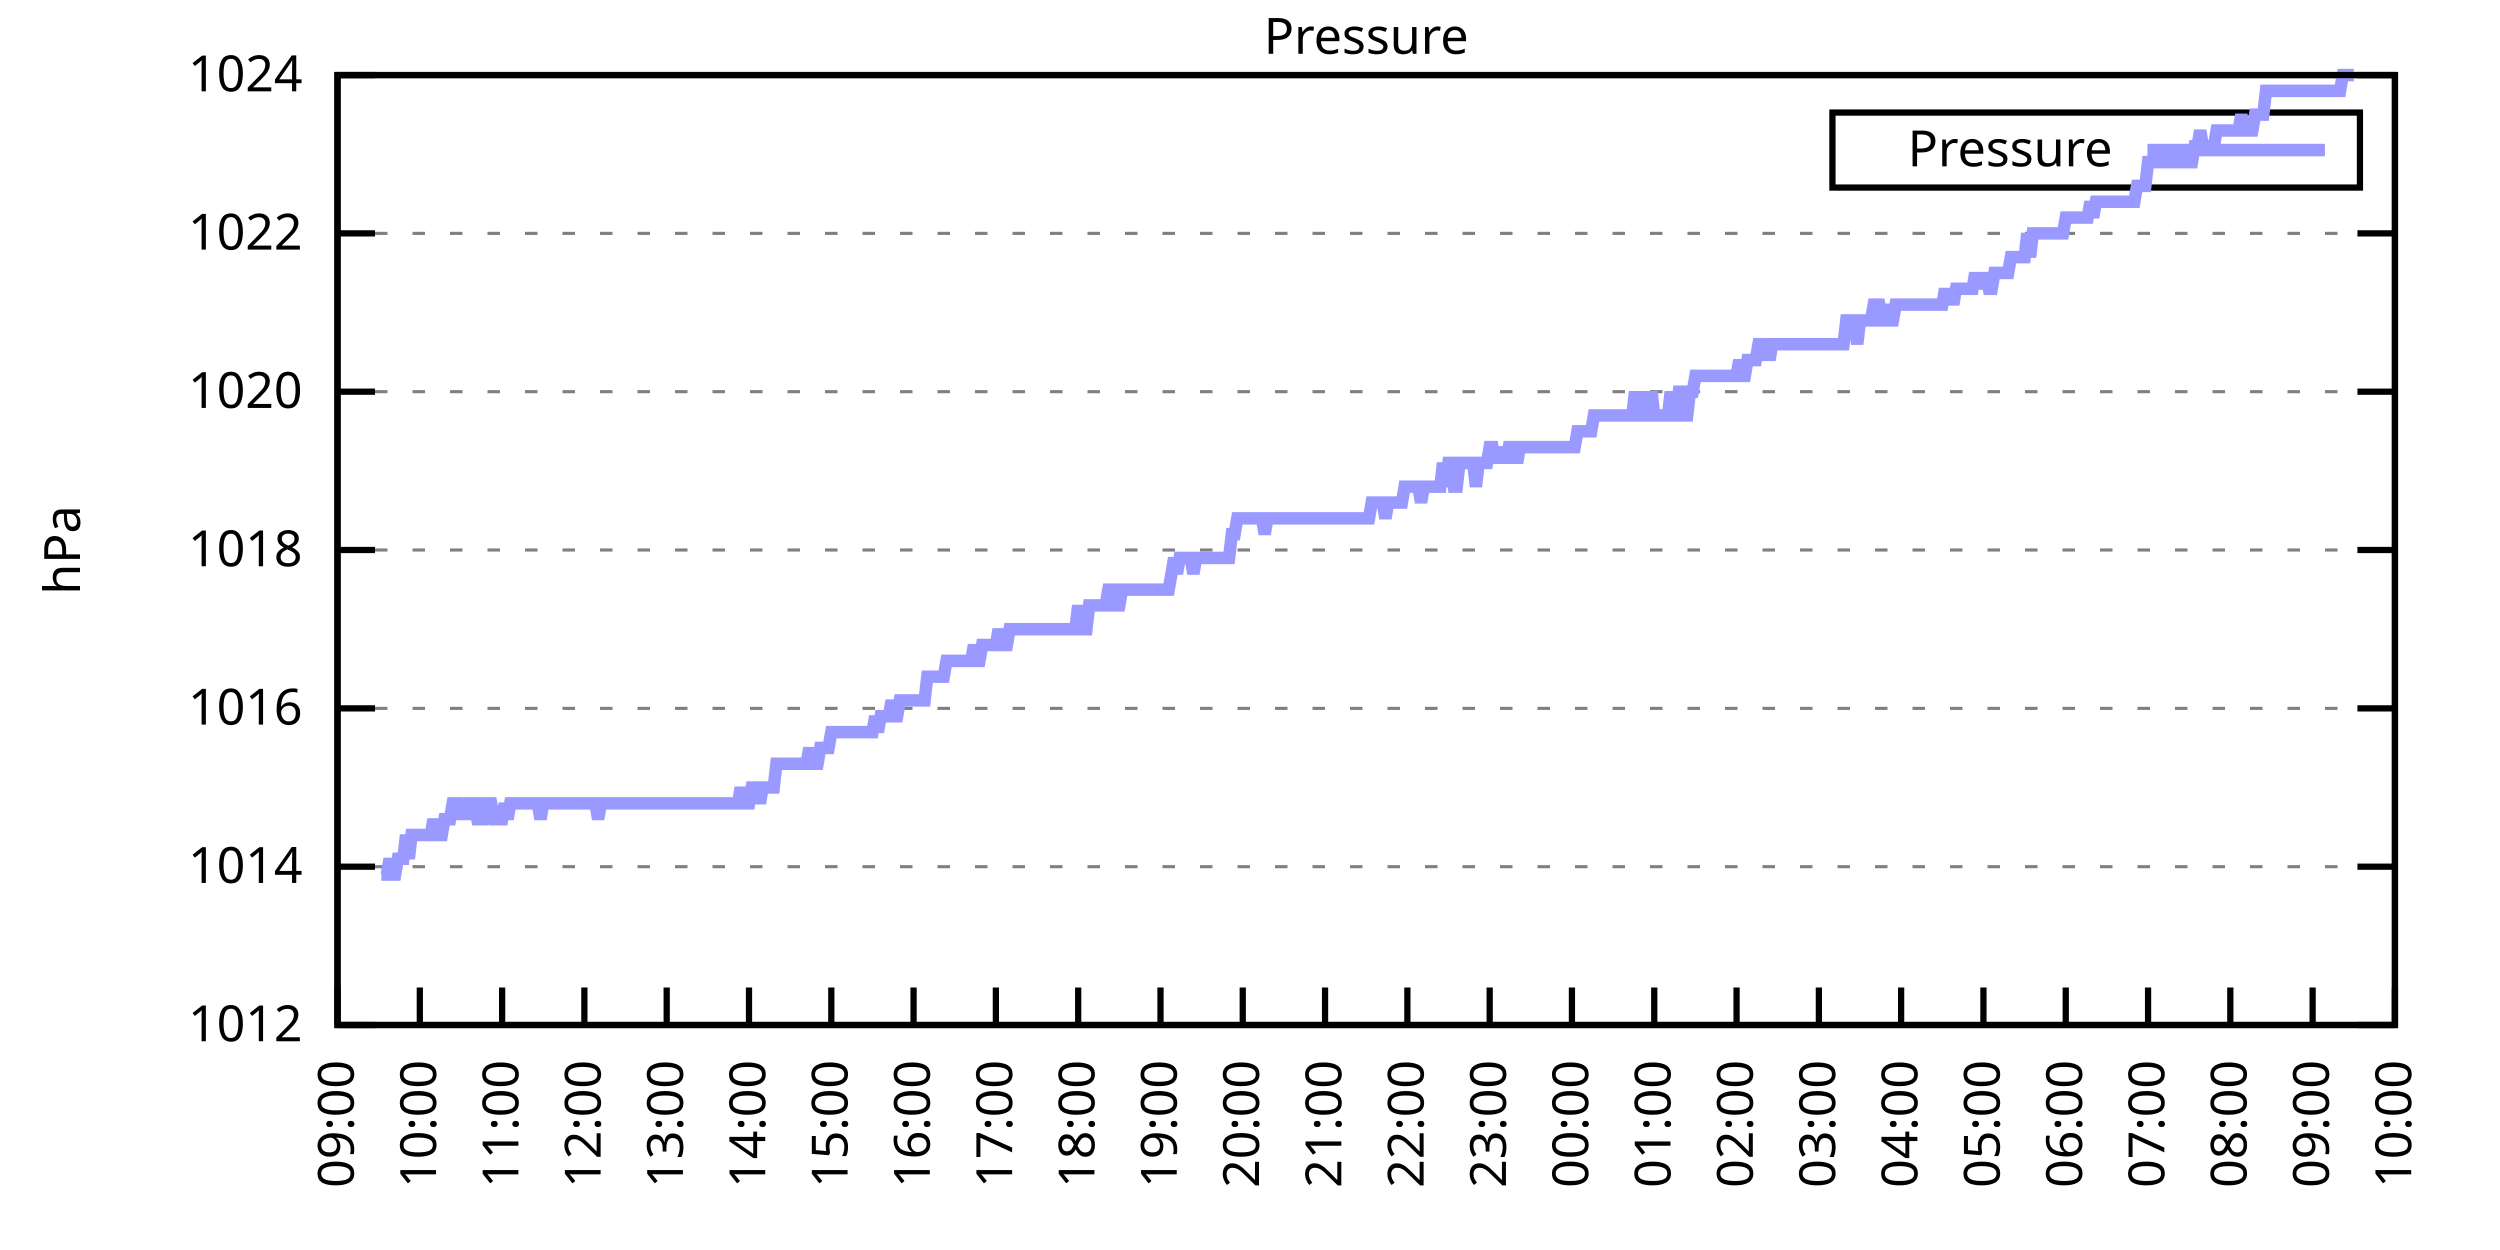
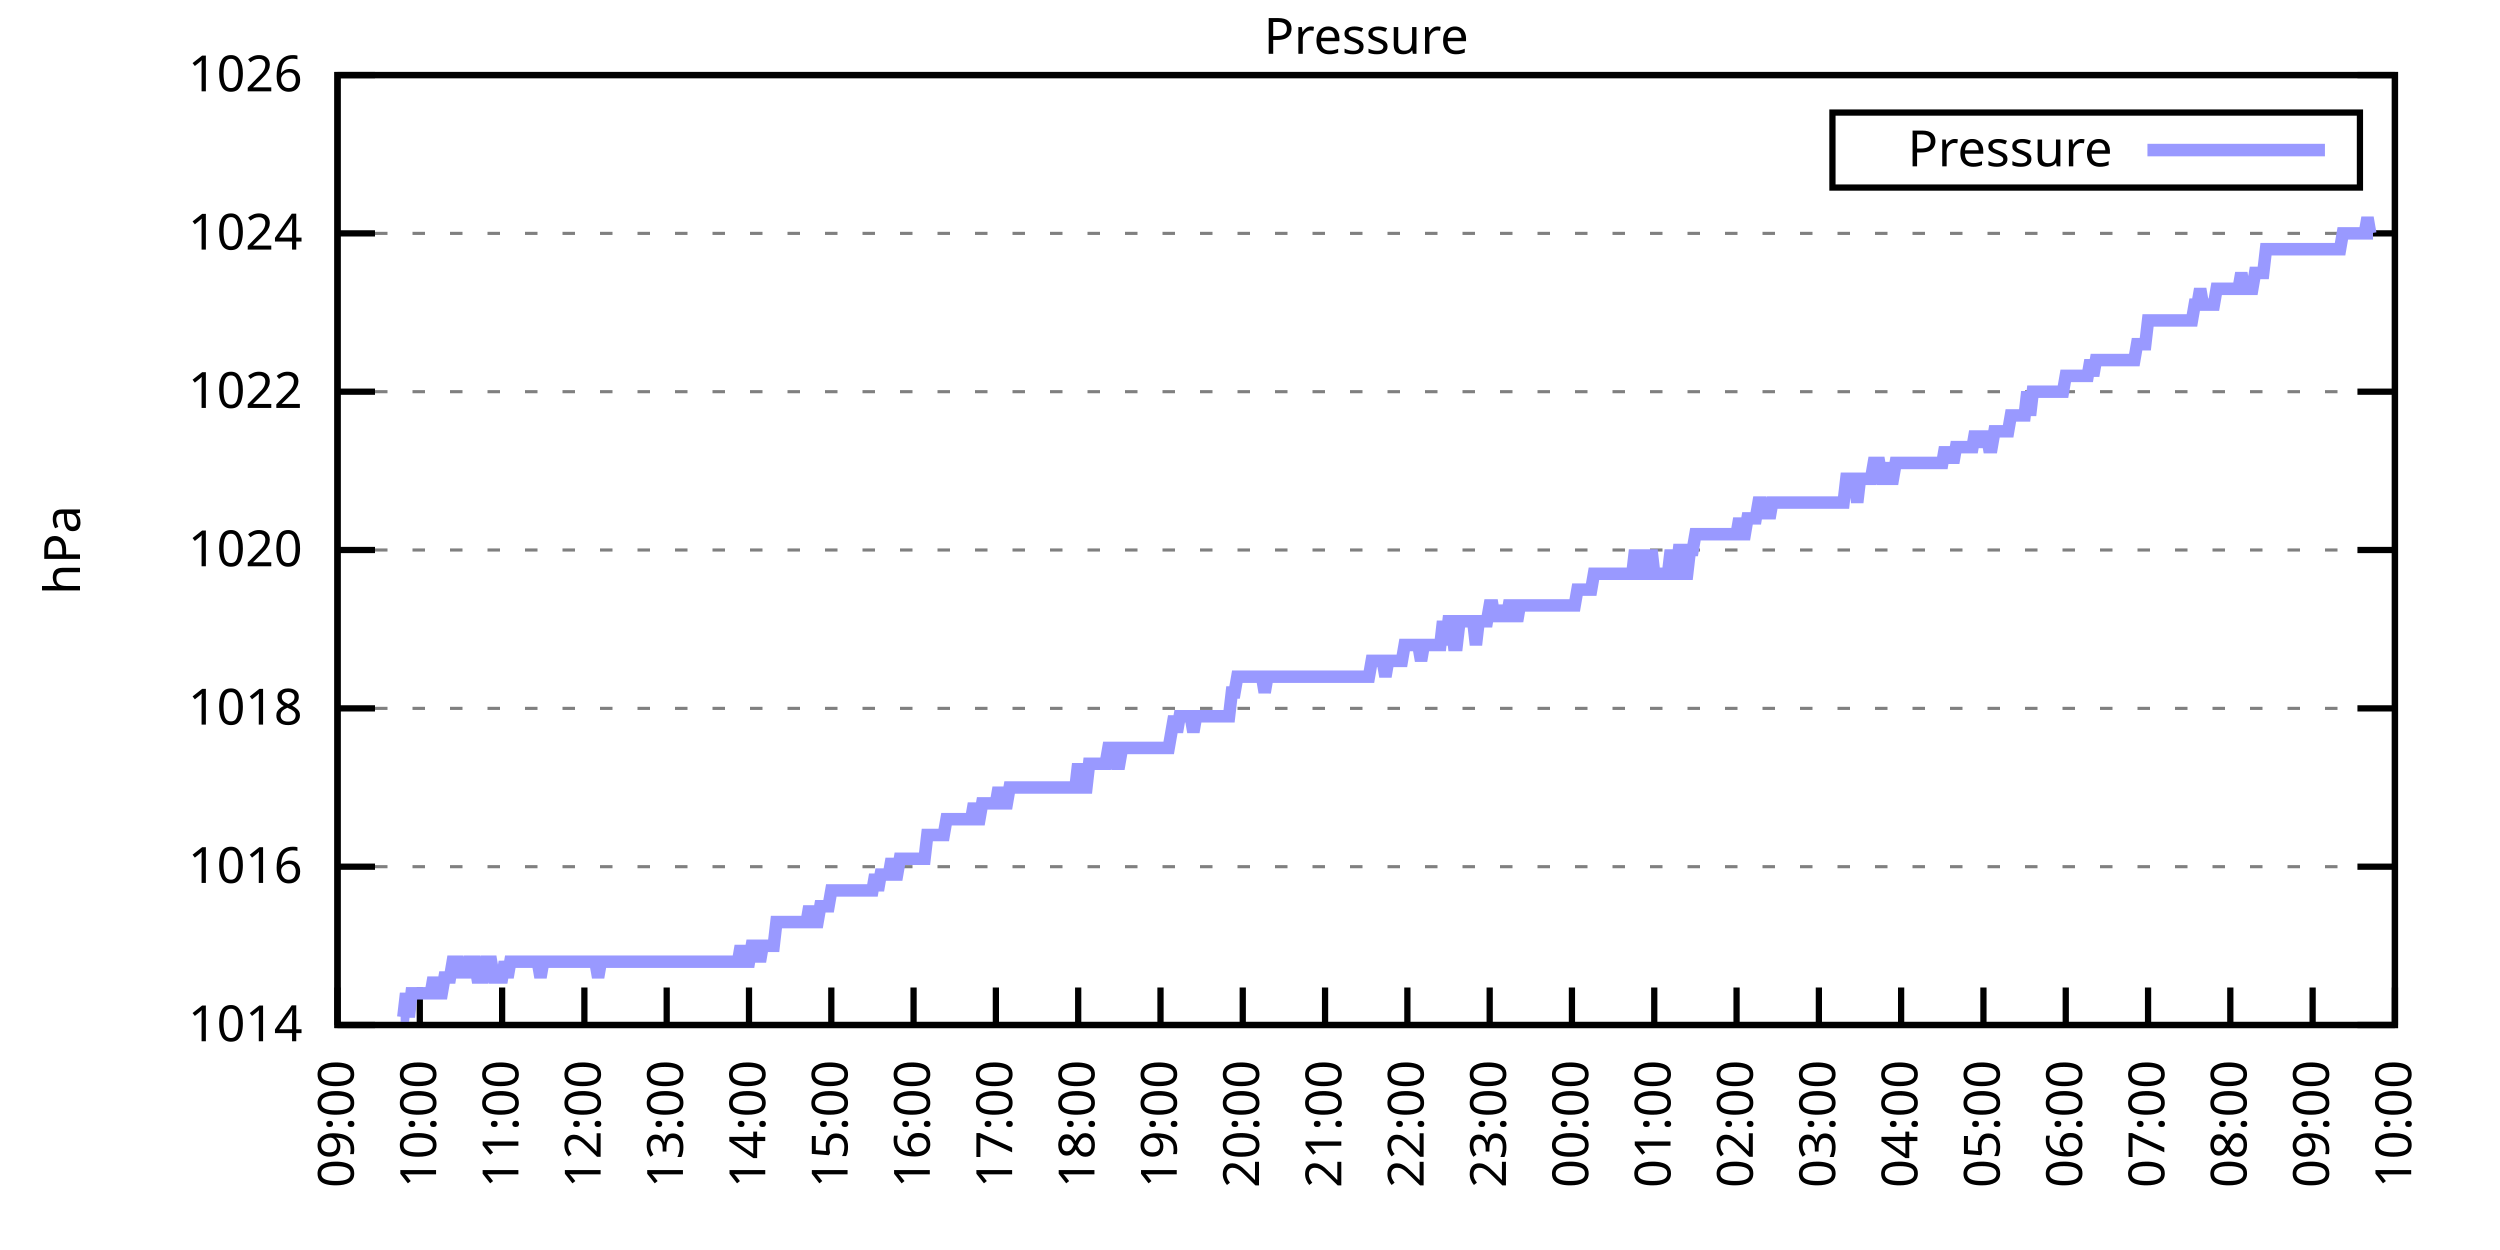
<svg xmlns="http://www.w3.org/2000/svg" xmlns:xlink="http://www.w3.org/1999/xlink" width="400" height="200" viewBox="0 0 400 200">
  <g id="gnuplot_canvas">
    <rect x="0" y="0" width="400" height="200" fill="none" />
    <defs>
      <circle id="gpDot" r="0.5" stroke-width="0.5" stroke="currentColor" />
      <path id="gpPt0" stroke-width="0.333" stroke="currentColor" d="M-1,0 h2 M0,-1 v2" />
      <path id="gpPt1" stroke-width="0.333" stroke="currentColor" d="M-1,-1 L1,1 M1,-1 L-1,1" />
      <path id="gpPt2" stroke-width="0.333" stroke="currentColor" d="M-1,0 L1,0 M0,-1 L0,1 M-1,-1 L1,1 M-1,1 L1,-1" />
      <rect id="gpPt3" stroke-width="0.333" stroke="currentColor" x="-1" y="-1" width="2" height="2" />
      <rect id="gpPt4" stroke-width="0.333" stroke="currentColor" fill="currentColor" x="-1" y="-1" width="2" height="2" />
      <circle id="gpPt5" stroke-width="0.333" stroke="currentColor" cx="0" cy="0" r="1" />
      <use xlink:href="#gpPt5" id="gpPt6" fill="currentColor" stroke="none" />
      <path id="gpPt7" stroke-width="0.333" stroke="currentColor" d="M0,-1.33 L-1.33,0.67 L1.33,0.67 z" />
      <use xlink:href="#gpPt7" id="gpPt8" fill="currentColor" stroke="none" />
      <use xlink:href="#gpPt7" id="gpPt9" stroke="currentColor" transform="rotate(180)" />
      <use xlink:href="#gpPt9" id="gpPt10" fill="currentColor" stroke="none" />
      <use xlink:href="#gpPt3" id="gpPt11" stroke="currentColor" transform="rotate(45)" />
      <use xlink:href="#gpPt11" id="gpPt12" fill="currentColor" stroke="none" />
      <path id="gpPt13" stroke-width="0.333" stroke="currentColor" d="M0,1.330 L1.265,0.411 L0.782,-1.067 L-0.782,-1.076 L-1.265,0.411 z" />
      <use xlink:href="#gpPt13" id="gpPt14" fill="currentColor" stroke="none" />
      <filter id="textbox" filterUnits="objectBoundingBox" x="0" y="0" height="1" width="1">
        <feFlood flood-color="white" flood-opacity="1" result="bgnd" />
        <feComposite in="SourceGraphic" in2="bgnd" operator="atop" />
      </filter>
      <filter id="greybox" filterUnits="objectBoundingBox" x="0" y="0" height="1" width="1">
        <feFlood flood-color="lightgrey" flood-opacity="1" result="grey" />
        <feComposite in="SourceGraphic" in2="grey" operator="atop" />
      </filter>
    </defs>
    <g fill="none" color="white" stroke="currentColor" stroke-width="1.00" stroke-linecap="butt" stroke-linejoin="miter">
</g>
    <g fill="none" color="black" stroke="currentColor" stroke-width="1.00" stroke-linecap="butt" stroke-linejoin="miter">
      <g stroke="none" shape-rendering="crispEdges">
        <polygon fill="rgb(255, 255, 255)" points="54.00,164.00 383.18,164.00 383.18,12.02 54.00,12.02 " />
      </g>
    </g>
    <g fill="none" color="black" stroke="currentColor" stroke-width="1.00" stroke-linecap="butt" stroke-linejoin="miter">
</g>
    <g fill="none" color="black" stroke="black" stroke-width="0.50" stroke-linecap="butt" stroke-linejoin="miter">
</g>
    <g fill="none" color="gray" stroke="currentColor" stroke-width="0.50" stroke-linecap="butt" stroke-linejoin="miter">
      <path stroke="gray" stroke-dasharray="2,4" class="gridline" d="M54.00,164.00 L383.19,164.00  " />
    </g>
    <g fill="none" color="gray" stroke="gray" stroke-width="1.00" stroke-linecap="butt" stroke-linejoin="miter">
</g>
    <g fill="none" color="black" stroke="currentColor" stroke-width="1.00" stroke-linecap="butt" stroke-linejoin="miter">
      <path stroke="black" d="M54.00,164.00 L60.00,164.00 M383.19,164.00 L377.19,164.00  " />
      <g transform="translate(48.40,166.60)" stroke="none" fill="black" font-family="Sans" font-size="8.00" text-anchor="end">
        <text>
-           <tspan font-family="Sans"> 1012</tspan>
+           <tspan font-family="Sans"> 1014</tspan>
        </text>
      </g>
    </g>
    <g fill="none" color="black" stroke="currentColor" stroke-width="1.00" stroke-linecap="butt" stroke-linejoin="miter">
</g>
    <g fill="none" color="black" stroke="black" stroke-width="0.50" stroke-linecap="butt" stroke-linejoin="miter">
</g>
    <g fill="none" color="gray" stroke="currentColor" stroke-width="0.50" stroke-linecap="butt" stroke-linejoin="miter">
      <path stroke="gray" stroke-dasharray="2,4" class="gridline" d="M54.00,138.67 L383.19,138.67  " />
    </g>
    <g fill="none" color="gray" stroke="gray" stroke-width="1.00" stroke-linecap="butt" stroke-linejoin="miter">
</g>
    <g fill="none" color="black" stroke="currentColor" stroke-width="1.00" stroke-linecap="butt" stroke-linejoin="miter">
      <path stroke="black" d="M54.00,138.67 L60.00,138.67 M383.19,138.67 L377.19,138.67  " />
      <g transform="translate(48.40,141.27)" stroke="none" fill="black" font-family="Sans" font-size="8.00" text-anchor="end">
        <text>
-           <tspan font-family="Sans"> 1014</tspan>
+           <tspan font-family="Sans"> 1016</tspan>
        </text>
      </g>
    </g>
    <g fill="none" color="black" stroke="currentColor" stroke-width="1.00" stroke-linecap="butt" stroke-linejoin="miter">
</g>
    <g fill="none" color="black" stroke="black" stroke-width="0.50" stroke-linecap="butt" stroke-linejoin="miter">
</g>
    <g fill="none" color="gray" stroke="currentColor" stroke-width="0.50" stroke-linecap="butt" stroke-linejoin="miter">
      <path stroke="gray" stroke-dasharray="2,4" class="gridline" d="M54.00,113.34 L383.19,113.34  " />
    </g>
    <g fill="none" color="gray" stroke="gray" stroke-width="1.00" stroke-linecap="butt" stroke-linejoin="miter">
</g>
    <g fill="none" color="black" stroke="currentColor" stroke-width="1.00" stroke-linecap="butt" stroke-linejoin="miter">
      <path stroke="black" d="M54.00,113.34 L60.00,113.34 M383.19,113.34 L377.19,113.34  " />
      <g transform="translate(48.40,115.94)" stroke="none" fill="black" font-family="Sans" font-size="8.00" text-anchor="end">
        <text>
-           <tspan font-family="Sans"> 1016</tspan>
+           <tspan font-family="Sans"> 1018</tspan>
        </text>
      </g>
    </g>
    <g fill="none" color="black" stroke="currentColor" stroke-width="1.00" stroke-linecap="butt" stroke-linejoin="miter">
</g>
    <g fill="none" color="black" stroke="black" stroke-width="0.50" stroke-linecap="butt" stroke-linejoin="miter">
</g>
    <g fill="none" color="gray" stroke="currentColor" stroke-width="0.50" stroke-linecap="butt" stroke-linejoin="miter">
      <path stroke="gray" stroke-dasharray="2,4" class="gridline" d="M54.00,88.00 L383.19,88.00  " />
    </g>
    <g fill="none" color="gray" stroke="gray" stroke-width="1.00" stroke-linecap="butt" stroke-linejoin="miter">
</g>
    <g fill="none" color="black" stroke="currentColor" stroke-width="1.00" stroke-linecap="butt" stroke-linejoin="miter">
      <path stroke="black" d="M54.00,88.00 L60.00,88.00 M383.19,88.00 L377.19,88.00  " />
      <g transform="translate(48.40,90.60)" stroke="none" fill="black" font-family="Sans" font-size="8.00" text-anchor="end">
        <text>
-           <tspan font-family="Sans"> 1018</tspan>
+           <tspan font-family="Sans"> 1020</tspan>
        </text>
      </g>
    </g>
    <g fill="none" color="black" stroke="currentColor" stroke-width="1.00" stroke-linecap="butt" stroke-linejoin="miter">
</g>
    <g fill="none" color="black" stroke="black" stroke-width="0.50" stroke-linecap="butt" stroke-linejoin="miter">
</g>
    <g fill="none" color="gray" stroke="currentColor" stroke-width="0.50" stroke-linecap="butt" stroke-linejoin="miter">
      <path stroke="gray" stroke-dasharray="2,4" class="gridline" d="M54.00,62.67 L383.19,62.67  " />
    </g>
    <g fill="none" color="gray" stroke="gray" stroke-width="1.00" stroke-linecap="butt" stroke-linejoin="miter">
</g>
    <g fill="none" color="black" stroke="currentColor" stroke-width="1.00" stroke-linecap="butt" stroke-linejoin="miter">
      <path stroke="black" d="M54.00,62.67 L60.00,62.67 M383.19,62.67 L377.19,62.67  " />
      <g transform="translate(48.40,65.27)" stroke="none" fill="black" font-family="Sans" font-size="8.00" text-anchor="end">
        <text>
-           <tspan font-family="Sans"> 1020</tspan>
+           <tspan font-family="Sans"> 1022</tspan>
        </text>
      </g>
    </g>
    <g fill="none" color="black" stroke="currentColor" stroke-width="1.00" stroke-linecap="butt" stroke-linejoin="miter">
</g>
    <g fill="none" color="black" stroke="black" stroke-width="0.50" stroke-linecap="butt" stroke-linejoin="miter">
</g>
    <g fill="none" color="gray" stroke="currentColor" stroke-width="0.50" stroke-linecap="butt" stroke-linejoin="miter">
      <path stroke="gray" stroke-dasharray="2,4" class="gridline" d="M54.00,37.34 L383.19,37.34  " />
    </g>
    <g fill="none" color="gray" stroke="gray" stroke-width="1.00" stroke-linecap="butt" stroke-linejoin="miter">
</g>
    <g fill="none" color="black" stroke="currentColor" stroke-width="1.00" stroke-linecap="butt" stroke-linejoin="miter">
      <path stroke="black" d="M54.00,37.34 L60.00,37.34 M383.19,37.34 L377.19,37.34  " />
      <g transform="translate(48.40,39.94)" stroke="none" fill="black" font-family="Sans" font-size="8.00" text-anchor="end">
        <text>
-           <tspan font-family="Sans"> 1022</tspan>
+           <tspan font-family="Sans"> 1024</tspan>
        </text>
      </g>
    </g>
    <g fill="none" color="black" stroke="currentColor" stroke-width="1.00" stroke-linecap="butt" stroke-linejoin="miter">
</g>
    <g fill="none" color="black" stroke="black" stroke-width="0.50" stroke-linecap="butt" stroke-linejoin="miter">
</g>
    <g fill="none" color="gray" stroke="currentColor" stroke-width="0.50" stroke-linecap="butt" stroke-linejoin="miter">
      <path stroke="gray" stroke-dasharray="2,4" class="gridline" d="M54.00,12.01 L383.19,12.01  " />
    </g>
    <g fill="none" color="gray" stroke="gray" stroke-width="1.00" stroke-linecap="butt" stroke-linejoin="miter">
</g>
    <g fill="none" color="black" stroke="currentColor" stroke-width="1.00" stroke-linecap="butt" stroke-linejoin="miter">
      <path stroke="black" d="M54.00,12.01 L60.00,12.01 M383.19,12.01 L377.19,12.01  " />
      <g transform="translate(48.40,14.61)" stroke="none" fill="black" font-family="Sans" font-size="8.00" text-anchor="end">
        <text>
-           <tspan font-family="Sans"> 1024</tspan>
+           <tspan font-family="Sans"> 1026</tspan>
        </text>
      </g>
    </g>
    <g fill="none" color="black" stroke="currentColor" stroke-width="1.00" stroke-linecap="butt" stroke-linejoin="miter">
      <path stroke="black" d="M54.00,164.00 L54.00,158.00  " />
      <g transform="translate(56.60,169.60) rotate(270.00)" stroke="none" fill="black" font-family="Sans" font-size="8.00" text-anchor="end">
        <text>
          <tspan font-family="Sans">09:00</tspan>
        </text>
      </g>
    </g>
    <g fill="none" color="black" stroke="currentColor" stroke-width="1.00" stroke-linecap="butt" stroke-linejoin="miter">
      <path stroke="black" d="M67.17,164.00 L67.17,158.00  " />
      <g transform="translate(69.77,169.60) rotate(270.00)" stroke="none" fill="black" font-family="Sans" font-size="8.00" text-anchor="end">
        <text>
          <tspan font-family="Sans">10:00</tspan>
        </text>
      </g>
    </g>
    <g fill="none" color="black" stroke="currentColor" stroke-width="1.00" stroke-linecap="butt" stroke-linejoin="miter">
      <path stroke="black" d="M80.34,164.00 L80.34,158.00  " />
      <g transform="translate(82.94,169.60) rotate(270.00)" stroke="none" fill="black" font-family="Sans" font-size="8.00" text-anchor="end">
        <text>
          <tspan font-family="Sans">11:00</tspan>
        </text>
      </g>
    </g>
    <g fill="none" color="black" stroke="currentColor" stroke-width="1.00" stroke-linecap="butt" stroke-linejoin="miter">
      <path stroke="black" d="M93.50,164.00 L93.50,158.00  " />
      <g transform="translate(96.10,169.60) rotate(270.00)" stroke="none" fill="black" font-family="Sans" font-size="8.00" text-anchor="end">
        <text>
          <tspan font-family="Sans">12:00</tspan>
        </text>
      </g>
    </g>
    <g fill="none" color="black" stroke="currentColor" stroke-width="1.00" stroke-linecap="butt" stroke-linejoin="miter">
      <path stroke="black" d="M106.67,164.00 L106.67,158.00  " />
      <g transform="translate(109.27,169.60) rotate(270.00)" stroke="none" fill="black" font-family="Sans" font-size="8.00" text-anchor="end">
        <text>
          <tspan font-family="Sans">13:00</tspan>
        </text>
      </g>
    </g>
    <g fill="none" color="black" stroke="currentColor" stroke-width="1.00" stroke-linecap="butt" stroke-linejoin="miter">
      <path stroke="black" d="M119.84,164.00 L119.84,158.00  " />
      <g transform="translate(122.44,169.60) rotate(270.00)" stroke="none" fill="black" font-family="Sans" font-size="8.00" text-anchor="end">
        <text>
          <tspan font-family="Sans">14:00</tspan>
        </text>
      </g>
    </g>
    <g fill="none" color="black" stroke="currentColor" stroke-width="1.00" stroke-linecap="butt" stroke-linejoin="miter">
      <path stroke="black" d="M133.01,164.00 L133.01,158.00  " />
      <g transform="translate(135.61,169.60) rotate(270.00)" stroke="none" fill="black" font-family="Sans" font-size="8.00" text-anchor="end">
        <text>
          <tspan font-family="Sans">15:00</tspan>
        </text>
      </g>
    </g>
    <g fill="none" color="black" stroke="currentColor" stroke-width="1.00" stroke-linecap="butt" stroke-linejoin="miter">
      <path stroke="black" d="M146.17,164.00 L146.17,158.00  " />
      <g transform="translate(148.77,169.60) rotate(270.00)" stroke="none" fill="black" font-family="Sans" font-size="8.00" text-anchor="end">
        <text>
          <tspan font-family="Sans">16:00</tspan>
        </text>
      </g>
    </g>
    <g fill="none" color="black" stroke="currentColor" stroke-width="1.00" stroke-linecap="butt" stroke-linejoin="miter">
      <path stroke="black" d="M159.34,164.00 L159.34,158.00  " />
      <g transform="translate(161.94,169.60) rotate(270.00)" stroke="none" fill="black" font-family="Sans" font-size="8.00" text-anchor="end">
        <text>
          <tspan font-family="Sans">17:00</tspan>
        </text>
      </g>
    </g>
    <g fill="none" color="black" stroke="currentColor" stroke-width="1.00" stroke-linecap="butt" stroke-linejoin="miter">
      <path stroke="black" d="M172.51,164.00 L172.51,158.00  " />
      <g transform="translate(175.11,169.60) rotate(270.00)" stroke="none" fill="black" font-family="Sans" font-size="8.00" text-anchor="end">
        <text>
          <tspan font-family="Sans">18:00</tspan>
        </text>
      </g>
    </g>
    <g fill="none" color="black" stroke="currentColor" stroke-width="1.00" stroke-linecap="butt" stroke-linejoin="miter">
      <path stroke="black" d="M185.68,164.00 L185.68,158.00  " />
      <g transform="translate(188.28,169.60) rotate(270.00)" stroke="none" fill="black" font-family="Sans" font-size="8.00" text-anchor="end">
        <text>
          <tspan font-family="Sans">19:00</tspan>
        </text>
      </g>
    </g>
    <g fill="none" color="black" stroke="currentColor" stroke-width="1.00" stroke-linecap="butt" stroke-linejoin="miter">
      <path stroke="black" d="M198.84,164.00 L198.84,158.00  " />
      <g transform="translate(201.44,169.60) rotate(270.00)" stroke="none" fill="black" font-family="Sans" font-size="8.00" text-anchor="end">
        <text>
          <tspan font-family="Sans">20:00</tspan>
        </text>
      </g>
    </g>
    <g fill="none" color="black" stroke="currentColor" stroke-width="1.00" stroke-linecap="butt" stroke-linejoin="miter">
      <path stroke="black" d="M212.01,164.00 L212.01,158.00  " />
      <g transform="translate(214.61,169.60) rotate(270.00)" stroke="none" fill="black" font-family="Sans" font-size="8.00" text-anchor="end">
        <text>
          <tspan font-family="Sans">21:00</tspan>
        </text>
      </g>
    </g>
    <g fill="none" color="black" stroke="currentColor" stroke-width="1.00" stroke-linecap="butt" stroke-linejoin="miter">
      <path stroke="black" d="M225.18,164.00 L225.18,158.00  " />
      <g transform="translate(227.78,169.60) rotate(270.00)" stroke="none" fill="black" font-family="Sans" font-size="8.00" text-anchor="end">
        <text>
          <tspan font-family="Sans">22:00</tspan>
        </text>
      </g>
    </g>
    <g fill="none" color="black" stroke="currentColor" stroke-width="1.00" stroke-linecap="butt" stroke-linejoin="miter">
      <path stroke="black" d="M238.35,164.00 L238.35,158.00  " />
      <g transform="translate(240.95,169.60) rotate(270.00)" stroke="none" fill="black" font-family="Sans" font-size="8.00" text-anchor="end">
        <text>
          <tspan font-family="Sans">23:00</tspan>
        </text>
      </g>
    </g>
    <g fill="none" color="black" stroke="currentColor" stroke-width="1.00" stroke-linecap="butt" stroke-linejoin="miter">
      <path stroke="black" d="M251.51,164.00 L251.51,158.00  " />
      <g transform="translate(254.11,169.60) rotate(270.00)" stroke="none" fill="black" font-family="Sans" font-size="8.00" text-anchor="end">
        <text>
          <tspan font-family="Sans">00:00</tspan>
        </text>
      </g>
    </g>
    <g fill="none" color="black" stroke="currentColor" stroke-width="1.00" stroke-linecap="butt" stroke-linejoin="miter">
      <path stroke="black" d="M264.68,164.00 L264.68,158.00  " />
      <g transform="translate(267.28,169.60) rotate(270.00)" stroke="none" fill="black" font-family="Sans" font-size="8.00" text-anchor="end">
        <text>
          <tspan font-family="Sans">01:00</tspan>
        </text>
      </g>
    </g>
    <g fill="none" color="black" stroke="currentColor" stroke-width="1.00" stroke-linecap="butt" stroke-linejoin="miter">
      <path stroke="black" d="M277.85,164.00 L277.85,158.00  " />
      <g transform="translate(280.45,169.60) rotate(270.00)" stroke="none" fill="black" font-family="Sans" font-size="8.00" text-anchor="end">
        <text>
          <tspan font-family="Sans">02:00</tspan>
        </text>
      </g>
    </g>
    <g fill="none" color="black" stroke="currentColor" stroke-width="1.00" stroke-linecap="butt" stroke-linejoin="miter">
      <path stroke="black" d="M291.02,164.00 L291.02,158.00  " />
      <g transform="translate(293.62,169.60) rotate(270.00)" stroke="none" fill="black" font-family="Sans" font-size="8.00" text-anchor="end">
        <text>
          <tspan font-family="Sans">03:00</tspan>
        </text>
      </g>
    </g>
    <g fill="none" color="black" stroke="currentColor" stroke-width="1.00" stroke-linecap="butt" stroke-linejoin="miter">
      <path stroke="black" d="M304.18,164.00 L304.18,158.00  " />
      <g transform="translate(306.78,169.60) rotate(270.00)" stroke="none" fill="black" font-family="Sans" font-size="8.00" text-anchor="end">
        <text>
          <tspan font-family="Sans">04:00</tspan>
        </text>
      </g>
    </g>
    <g fill="none" color="black" stroke="currentColor" stroke-width="1.00" stroke-linecap="butt" stroke-linejoin="miter">
      <path stroke="black" d="M317.35,164.00 L317.35,158.00  " />
      <g transform="translate(319.95,169.60) rotate(270.00)" stroke="none" fill="black" font-family="Sans" font-size="8.00" text-anchor="end">
        <text>
          <tspan font-family="Sans">05:00</tspan>
        </text>
      </g>
    </g>
    <g fill="none" color="black" stroke="currentColor" stroke-width="1.00" stroke-linecap="butt" stroke-linejoin="miter">
      <path stroke="black" d="M330.52,164.00 L330.52,158.00  " />
      <g transform="translate(333.12,169.60) rotate(270.00)" stroke="none" fill="black" font-family="Sans" font-size="8.00" text-anchor="end">
        <text>
          <tspan font-family="Sans">06:00</tspan>
        </text>
      </g>
    </g>
    <g fill="none" color="black" stroke="currentColor" stroke-width="1.00" stroke-linecap="butt" stroke-linejoin="miter">
      <path stroke="black" d="M343.69,164.00 L343.69,158.00  " />
      <g transform="translate(346.29,169.60) rotate(270.00)" stroke="none" fill="black" font-family="Sans" font-size="8.00" text-anchor="end">
        <text>
          <tspan font-family="Sans">07:00</tspan>
        </text>
      </g>
    </g>
    <g fill="none" color="black" stroke="currentColor" stroke-width="1.00" stroke-linecap="butt" stroke-linejoin="miter">
      <path stroke="black" d="M356.85,164.00 L356.85,158.00  " />
      <g transform="translate(359.45,169.60) rotate(270.00)" stroke="none" fill="black" font-family="Sans" font-size="8.00" text-anchor="end">
        <text>
          <tspan font-family="Sans">08:00</tspan>
        </text>
      </g>
    </g>
    <g fill="none" color="black" stroke="currentColor" stroke-width="1.00" stroke-linecap="butt" stroke-linejoin="miter">
      <path stroke="black" d="M370.02,164.00 L370.02,158.00  " />
      <g transform="translate(372.62,169.60) rotate(270.00)" stroke="none" fill="black" font-family="Sans" font-size="8.00" text-anchor="end">
        <text>
          <tspan font-family="Sans">09:00</tspan>
        </text>
      </g>
    </g>
    <g fill="none" color="black" stroke="currentColor" stroke-width="1.00" stroke-linecap="butt" stroke-linejoin="miter">
      <path stroke="black" d="M383.19,164.00 L383.19,158.00  " />
      <g transform="translate(385.79,169.60) rotate(270.00)" stroke="none" fill="black" font-family="Sans" font-size="8.00" text-anchor="end">
        <text>
          <tspan font-family="Sans">10:00</tspan>
        </text>
      </g>
    </g>
    <g fill="none" color="black" stroke="currentColor" stroke-width="1.00" stroke-linecap="butt" stroke-linejoin="miter">
</g>
    <g fill="none" color="black" stroke="currentColor" stroke-width="1.00" stroke-linecap="butt" stroke-linejoin="miter">
      <path stroke="black" d="M54.00,12.01 L54.00,164.00 L383.19,164.00 L383.19,12.01 L54.00,12.01 Z  " />
    </g>
    <g fill="none" color="black" stroke="currentColor" stroke-width="1.00" stroke-linecap="butt" stroke-linejoin="miter">
</g>
    <g fill="none" color="black" stroke="currentColor" stroke-width="1.00" stroke-linecap="butt" stroke-linejoin="miter">
      <path stroke="black" d="M293.19,30.01 L293.19,18.01 L377.59,18.01 L377.59,30.01 L293.19,30.01 Z  " />
    </g>
    <g id="Pressure_plot_1">
      <g fill="none" color="white" stroke="black" stroke-width="2.00" stroke-linecap="butt" stroke-linejoin="miter">
</g>
      <g fill="none" color="black" stroke="currentColor" stroke-width="2.00" stroke-linecap="butt" stroke-linejoin="miter">
        <g transform="translate(337.99,26.61)" stroke="none" fill="black" font-family="Sans" font-size="8.00" text-anchor="end">
          <text>
            <tspan font-family="Sans">Pressure</tspan>
          </text>
        </g>
      </g>
      <g fill="none" color="black" stroke="currentColor" stroke-width="2.00" stroke-linecap="butt" stroke-linejoin="miter">
-         <path stroke="rgb(153, 153, 255)" d="M343.59,24.01 L371.99,24.01 M61.02,139.93 L61.46,139.93 L61.90,139.93 L62.34,137.40 L62.78,139.93 L63.22,139.93   L63.66,137.40 L64.10,137.40 L64.53,137.40 L64.97,133.60 L65.41,137.40 L65.85,133.60 L66.29,133.60 L66.73,133.60   L67.17,133.60 L67.61,133.60 L68.05,133.60 L68.48,133.60 L68.92,133.60 L69.36,131.07 L69.80,133.60 L70.24,133.60   L70.68,133.60 L71.12,131.07 L71.56,131.07 L72.00,131.07 L72.43,128.54 L72.87,128.54 L73.31,128.54 L73.75,131.07   L74.19,128.54 L74.63,131.07 L75.07,128.54 L75.51,128.54 L75.95,128.54 L76.38,131.07 L76.82,131.07 L77.26,131.07   L77.70,128.54 L78.14,128.54 L78.58,128.54 L79.02,131.07 L79.46,131.07 L79.90,131.07 L80.34,131.07 L80.77,128.54   L81.21,131.07 L81.65,128.54 L82.09,128.54 L82.53,128.54 L82.97,128.54 L83.41,128.54 L83.85,128.54 L84.29,128.54   L84.72,128.54 L85.16,128.54 L85.60,128.54 L86.04,128.54 L86.48,131.07 L86.92,128.54 L87.36,128.54 L87.80,128.54   L88.24,128.54 L88.67,128.54 L89.11,128.54 L89.55,128.54 L89.99,128.54 L90.43,128.54 L90.87,128.54 L91.31,128.54   L91.75,128.54 L92.19,128.54 L92.62,128.54 L93.06,128.54 L93.50,128.54 L93.94,128.54 L94.38,128.54 L94.82,128.54   L95.26,128.54 L95.70,131.07 L96.14,128.54 L96.58,128.54 L97.01,128.54 L97.45,128.54 L97.89,128.54 L98.33,128.54   L98.77,128.54 L99.21,128.54 L99.65,128.54 L100.09,128.54 L100.53,128.54 L100.96,128.54 L101.40,128.54 L101.84,128.54   L102.28,128.54 L102.72,128.54 L103.16,128.54 L103.60,128.54 L104.04,128.54 L104.48,128.54 L104.91,128.54 L105.35,128.54   L105.79,128.54 L106.23,128.54 L106.67,128.54 L107.11,128.54 L107.55,128.54 L107.99,128.54 L108.43,128.54 L108.87,128.54   L109.30,128.54 L109.74,128.54 L110.18,128.54 L110.62,128.54 L111.06,128.54 L111.50,128.54 L111.94,128.54 L112.38,128.54   L112.82,128.54 L113.25,128.54 L113.69,128.54 L114.13,128.54 L114.57,128.54 L115.01,128.54 L115.45,128.54 L115.89,128.54   L116.33,128.54 L116.77,128.54 L117.20,128.54 L117.64,128.54 L118.08,128.54 L118.52,126.00 L118.96,128.54 L119.40,128.54   L119.84,128.54 L120.28,126.00 L120.72,126.00 L121.15,126.00 L121.59,128.54 L122.03,126.00 L122.47,126.00 L122.91,126.00   L123.35,126.00 L123.79,126.00 L124.23,122.20 L124.67,122.20 L125.11,122.20 L125.54,122.20 L125.98,122.20 L126.42,122.20   L126.86,122.20 L127.30,122.20 L127.74,122.20 L128.18,122.20 L128.62,122.20 L129.06,122.20 L129.49,119.67 L129.93,122.20   L130.37,122.20 L130.81,122.20 L131.25,119.67 L131.69,119.67 L132.13,119.67 L132.57,119.67 L133.01,117.14 L133.44,117.14   L133.88,117.14 L134.32,117.14 L134.76,117.14 L135.20,117.14 L135.64,117.14 L136.08,117.14 L136.52,117.14 L136.96,117.14   L137.39,117.14 L137.83,117.14 L138.27,117.14 L138.71,117.14 L139.15,117.14 L139.59,117.14 L140.03,114.60 L140.47,117.14   L140.91,114.60 L141.35,114.60 L141.78,114.60 L142.22,114.60 L142.66,112.07 L143.10,114.60 L143.54,114.60 L143.98,112.07   L144.42,112.07 L144.86,112.07 L145.30,112.07 L145.73,112.07 L146.17,112.07 L146.61,112.07 L147.05,112.07 L147.49,112.07   L147.93,112.07 L148.37,108.27 L148.81,108.27 L149.25,108.27 L149.68,108.27 L150.12,108.27 L150.56,108.27 L151.00,108.27   L151.44,105.74 L151.88,105.74 L152.32,105.74 L152.76,105.74 L153.20,105.74 L153.63,105.74 L154.07,105.74 L154.51,105.74   L154.95,105.74 L155.39,105.74 L155.83,103.20 L156.27,105.74 L156.71,105.74 L157.15,103.20 L157.59,103.20 L158.02,103.20   L158.46,103.20 L158.90,103.20 L159.34,103.20 L159.78,100.67 L160.22,103.20 L160.66,103.20 L161.10,103.20 L161.54,100.67   L161.97,100.67 L162.41,100.67 L162.85,100.67 L163.29,100.67 L163.73,100.67 L164.17,100.67 L164.61,100.67 L165.05,100.67   L165.49,100.67 L165.92,100.67 L166.36,100.67 L166.80,100.67 L167.24,100.67 L167.68,100.67 L168.12,100.67 L168.56,100.67   L169.00,100.67 L169.44,100.67 L169.87,100.67 L170.31,100.67 L170.75,100.67 L171.19,100.67 L171.63,100.67 L172.07,100.67   L172.51,96.87 L172.95,100.67 L173.39,100.67 L173.83,100.67 L174.26,96.87 L174.70,96.87 L175.14,96.87 L175.58,96.87   L176.02,96.87 L176.46,96.87 L176.90,96.87 L177.34,94.34 L177.78,94.34 L178.21,94.34 L178.65,96.87 L179.09,96.87   L179.53,94.34 L179.97,94.34 L180.41,94.34 L180.85,94.34 L181.29,94.34 L181.73,94.34 L182.16,94.34 L182.60,94.34   L183.04,94.34 L183.48,94.34 L183.92,94.34 L184.36,94.34 L184.80,94.34 L185.24,94.34 L185.68,94.34 L186.11,94.34   L186.55,94.34 L186.99,94.34 L187.43,91.80 L187.87,89.27 L188.31,91.80 L188.75,89.27 L189.19,89.27 L189.63,89.27   L190.07,89.27 L190.50,89.27 L190.94,91.80 L191.38,89.27 L191.82,89.27 L192.26,89.27 L192.70,89.27 L193.14,89.27   L193.58,89.27 L194.02,89.27 L194.45,89.27 L194.89,89.27 L195.33,89.27 L195.77,89.27 L196.21,89.27 L196.65,89.27   L197.09,85.47 L197.53,85.47 L197.97,82.94 L198.40,82.94 L198.84,82.94 L199.28,82.94 L199.72,82.94 L200.16,82.94   L200.60,82.94 L201.04,82.94 L201.48,82.94 L201.92,82.94 L202.35,85.47 L202.79,82.94 L203.23,82.94 L203.67,82.94   L204.11,82.94 L204.55,82.94 L204.99,82.94 L205.43,82.94 L205.87,82.94 L206.31,82.94 L206.74,82.94 L207.18,82.94   L207.62,82.94 L208.06,82.94 L208.50,82.94 L208.94,82.94 L209.38,82.94 L209.82,82.94 L210.26,82.94 L210.69,82.94   L211.13,82.94 L211.57,82.94 L212.01,82.94 L212.45,82.94 L212.89,82.94 L213.33,82.94 L213.77,82.94 L214.21,82.94   L214.64,82.94 L215.08,82.94 L215.52,82.94 L215.96,82.94 L216.40,82.94 L216.84,82.94 L217.28,82.94 L217.72,82.94   L218.16,82.94 L218.60,82.94 L219.03,82.94 L219.47,80.41 L219.91,80.41 L220.35,80.41 L220.79,80.41 L221.23,80.41   L221.67,82.94 L222.11,80.41 L222.55,80.41 L222.98,80.41 L223.42,80.41 L223.86,80.41 L224.30,80.41 L224.74,77.87   L225.18,77.87 L225.62,77.87 L226.06,77.87 L226.50,77.87 L226.93,77.87 L227.37,80.41 L227.81,77.87 L228.25,77.87   L228.69,77.87 L229.13,77.87 L229.57,77.87 L230.01,77.87 L230.45,77.87 L230.88,74.07 L231.32,77.87 L231.76,74.07   L232.20,74.07 L232.64,77.87 L233.08,77.87 L233.52,74.07 L233.96,74.07 L234.40,74.07 L234.84,74.07 L235.27,74.07   L235.71,74.07 L236.15,77.87 L236.59,74.07 L237.03,74.07 L237.47,74.07 L237.91,74.07 L238.35,71.54 L238.79,71.54   L239.22,74.07 L239.66,71.54 L240.10,74.07 L240.54,71.54 L240.98,74.07 L241.42,71.54 L241.86,71.54 L242.30,71.54   L242.74,74.07 L243.17,71.54 L243.61,71.54 L244.05,71.54 L244.49,71.54 L244.93,71.54 L245.37,71.54 L245.81,71.54   L246.25,71.54 L246.69,71.54 L247.12,71.54 L247.56,71.54 L248.00,71.54 L248.44,71.54 L248.88,71.54 L249.32,71.54   L249.76,71.54 L250.20,71.54 L250.64,71.54 L251.08,71.54 L251.51,71.54 L251.95,71.54 L252.39,69.01 L252.83,69.01   L253.27,69.01 L253.71,69.01 L254.15,69.01 L254.59,69.01 L255.03,66.47 L255.46,66.47 L255.90,66.47 L256.34,66.47   L256.78,66.47 L257.22,66.47 L257.66,66.47 L258.10,66.47 L258.54,66.47 L258.98,66.47 L259.41,66.47 L259.85,66.47   L260.29,66.47 L260.73,66.47 L261.17,66.47 L261.61,62.67 L262.05,66.47 L262.49,66.47 L262.93,66.47 L263.36,62.67   L263.80,66.47 L264.24,62.67 L264.68,66.47 L265.12,66.47 L265.56,66.47 L266.00,66.47 L266.44,66.47 L266.88,66.47   L267.32,62.67 L267.75,66.47 L268.19,66.47 L268.63,62.67 L269.07,62.67 L269.51,66.47 L269.95,66.47 L270.39,62.67   L270.83,62.67 L271.27,60.14 L271.70,60.14 L272.14,60.14 L272.58,60.14 L273.02,60.14 L273.46,60.14 L273.90,60.14   L274.34,60.14 L274.78,60.14 L275.22,60.14 L275.65,60.14 L276.09,60.14 L276.53,60.14 L276.97,60.14 L277.41,60.14   L277.85,60.14 L278.29,57.61 L278.73,60.14 L279.17,60.14 L279.60,57.61 L280.04,57.61 L280.48,57.61 L280.92,57.61   L281.36,55.07 L281.80,55.07 L282.24,57.61 L282.68,55.07 L283.12,57.61 L283.56,55.07 L283.99,55.07 L284.43,55.07   L284.87,55.07 L285.31,55.07 L285.75,55.07 L286.19,55.07 L286.63,55.07 L287.07,55.07 L287.51,55.07 L287.94,55.07   L288.38,55.07 L288.82,55.07 L289.26,55.07 L289.70,55.07 L290.14,55.07 L290.58,55.07 L291.02,55.07 L291.46,55.07   L291.89,55.07 L292.33,55.07 L292.77,55.07 L293.21,55.07 L293.65,55.07 L294.09,55.07 L294.53,55.07 L294.97,55.07   L295.41,51.27 L295.84,51.27 L296.28,51.27 L296.72,51.27 L297.16,55.07 L297.60,51.27 L298.04,51.27 L298.48,51.27   L298.92,51.27 L299.36,51.27 L299.80,48.74 L300.23,48.74 L300.67,48.74 L301.11,51.27 L301.55,51.27 L301.99,48.74   L302.43,51.27 L302.87,51.27 L303.31,48.74 L303.75,48.74 L304.18,48.74 L304.62,48.74 L305.06,48.74 L305.50,48.74   L305.94,48.74 L306.38,48.74 L306.82,48.74 L307.26,48.74 L307.70,48.74 L308.13,48.74 L308.57,48.74 L309.01,48.74   L309.45,48.74 L309.89,48.74 L310.33,48.74 L310.77,48.74 L311.21,46.21 L311.65,48.74 L312.08,46.21 L312.52,48.74   L312.96,46.21 L313.40,46.21 L313.84,46.21 L314.28,46.21 L314.72,46.21 L315.16,46.21 L315.60,46.21 L316.04,43.67   L316.47,46.21 L316.91,43.67 L317.35,46.21 L317.79,43.67 L318.23,46.21 L318.67,46.21 L319.11,43.67 L319.55,43.67   L319.99,43.67 L320.42,43.67 L320.86,43.67 L321.30,43.67 L321.74,41.14 L322.18,41.14 L322.62,41.14 L323.06,41.14   L323.50,41.14 L323.94,41.14 L324.37,37.34 L324.81,41.14 L325.25,37.34 L325.69,37.34 L326.13,37.34 L326.57,37.34   L327.01,37.34 L327.45,37.34 L327.89,37.34 L328.33,37.34 L328.76,37.34 L329.20,37.34 L329.64,37.34 L330.08,37.34   L330.52,34.81 L330.96,34.81 L331.40,34.81 L331.84,34.81 L332.28,34.81 L332.71,34.81 L333.15,34.81 L333.59,34.81   L334.03,34.81 L334.47,32.28 L334.91,34.81 L335.35,32.28 L335.79,32.28 L336.23,32.28 L336.66,32.28 L337.10,32.28   L337.54,32.28 L337.98,32.28 L338.42,32.28 L338.86,32.28 L339.30,32.28 L339.74,32.28 L340.18,32.28 L340.61,32.28   L341.05,32.28 L341.49,32.28 L341.93,29.74 L342.37,29.74 L342.81,29.74 L343.25,29.74 L343.69,25.94 L344.13,25.94   L344.57,25.94 L345.00,25.94 L345.44,25.94 L345.88,25.94 L346.32,25.94 L346.76,25.94 L347.20,25.94 L347.64,25.94   L348.08,25.94 L348.52,25.94 L348.95,25.94 L349.39,25.94 L349.83,25.94 L350.27,25.94 L350.71,25.94 L351.15,23.41   L351.59,23.41 L352.03,20.88 L352.47,23.41 L352.90,23.41 L353.34,23.41 L353.78,23.41 L354.22,23.41 L354.66,20.88   L355.10,20.88 L355.54,20.88 L355.98,20.88 L356.42,20.88 L356.85,20.88 L357.29,20.88 L357.73,20.88 L358.17,20.88   L358.61,18.34 L359.05,20.88 L359.49,20.88 L359.93,20.88 L360.37,20.88 L360.81,18.34 L361.24,18.34 L361.68,18.34   L362.12,18.34 L362.56,14.54 L363.00,14.54 L363.44,14.54 L363.88,14.54 L364.32,14.54 L364.76,14.54 L365.19,14.54   L365.63,14.54 L366.07,14.54 L366.51,14.54 L366.95,14.54 L367.39,14.54 L367.83,14.54 L368.27,14.54 L368.71,14.54   L369.14,14.54 L369.58,14.54 L370.02,14.54 L370.46,14.54 L370.90,14.54 L371.34,14.54 L371.78,14.54 L372.22,14.54   L372.66,14.54 L373.09,14.54 L373.53,14.54 L373.97,14.54 L374.41,14.54 L374.85,12.01 L375.29,12.01 L375.73,12.01   L376.17,12.01 L376.61,12.01  " />
+         <path stroke="rgb(153, 153, 255)" d="M343.59,24.01 L371.99,24.01 M64.10,162.73 L64.53,162.73 L64.97,158.93 L65.41,162.73 L65.85,158.93 L66.29,158.93   L66.73,158.93 L67.17,158.93 L67.61,158.93 L68.05,158.93 L68.48,158.93 L68.92,158.93 L69.36,156.40 L69.80,158.93   L70.24,158.93 L70.68,158.93 L71.12,156.40 L71.56,156.40 L72.00,156.40 L72.43,153.87 L72.87,153.87 L73.31,153.87   L73.75,156.40 L74.19,153.87 L74.63,156.40 L75.07,153.87 L75.51,153.87 L75.95,153.87 L76.38,156.40 L76.82,156.40   L77.26,156.40 L77.70,153.87 L78.14,153.87 L78.58,153.87 L79.02,156.40 L79.46,156.40 L79.90,156.40 L80.34,156.40   L80.77,153.87 L81.21,156.40 L81.65,153.87 L82.09,153.87 L82.53,153.87 L82.97,153.87 L83.41,153.87 L83.85,153.87   L84.29,153.87 L84.72,153.87 L85.16,153.87 L85.60,153.87 L86.04,153.87 L86.48,156.40 L86.92,153.87 L87.36,153.87   L87.80,153.87 L88.24,153.87 L88.67,153.87 L89.11,153.87 L89.55,153.87 L89.99,153.87 L90.43,153.87 L90.87,153.87   L91.31,153.87 L91.75,153.87 L92.19,153.87 L92.62,153.87 L93.06,153.87 L93.50,153.87 L93.94,153.87 L94.38,153.87   L94.82,153.87 L95.26,153.87 L95.70,156.40 L96.14,153.87 L96.58,153.87 L97.01,153.87 L97.45,153.87 L97.89,153.87   L98.33,153.87 L98.77,153.87 L99.21,153.87 L99.65,153.87 L100.09,153.87 L100.53,153.87 L100.96,153.87 L101.40,153.87   L101.84,153.87 L102.28,153.87 L102.72,153.87 L103.16,153.87 L103.60,153.87 L104.04,153.87 L104.48,153.87 L104.91,153.87   L105.35,153.87 L105.79,153.87 L106.23,153.87 L106.67,153.87 L107.11,153.87 L107.55,153.87 L107.99,153.87 L108.43,153.87   L108.87,153.87 L109.30,153.87 L109.74,153.87 L110.18,153.87 L110.62,153.87 L111.06,153.87 L111.50,153.87 L111.94,153.87   L112.38,153.87 L112.82,153.87 L113.25,153.87 L113.69,153.87 L114.13,153.87 L114.57,153.87 L115.01,153.87 L115.45,153.87   L115.89,153.87 L116.33,153.87 L116.77,153.87 L117.20,153.87 L117.64,153.87 L118.08,153.87 L118.52,151.33 L118.96,153.87   L119.40,153.87 L119.84,153.87 L120.28,151.33 L120.72,151.33 L121.15,151.33 L121.59,153.87 L122.03,151.33 L122.47,151.33   L122.91,151.33 L123.35,151.33 L123.79,151.33 L124.23,147.53 L124.67,147.53 L125.11,147.53 L125.54,147.53 L125.98,147.53   L126.42,147.53 L126.86,147.53 L127.30,147.53 L127.74,147.53 L128.18,147.53 L128.62,147.53 L129.06,147.53 L129.49,145.00   L129.93,147.53 L130.37,147.53 L130.81,147.53 L131.25,145.00 L131.69,145.00 L132.13,145.00 L132.57,145.00 L133.01,142.47   L133.44,142.47 L133.88,142.47 L134.32,142.47 L134.76,142.47 L135.20,142.47 L135.64,142.47 L136.08,142.47 L136.52,142.47   L136.96,142.47 L137.39,142.47 L137.83,142.47 L138.27,142.47 L138.71,142.47 L139.15,142.47 L139.59,142.47 L140.03,139.93   L140.47,142.47 L140.91,139.93 L141.35,139.93 L141.78,139.93 L142.22,139.93 L142.66,137.40 L143.10,139.93 L143.54,139.93   L143.98,137.40 L144.42,137.40 L144.86,137.40 L145.30,137.40 L145.73,137.40 L146.17,137.40 L146.61,137.40 L147.05,137.40   L147.49,137.40 L147.93,137.40 L148.37,133.60 L148.81,133.60 L149.25,133.60 L149.68,133.60 L150.12,133.60 L150.56,133.60   L151.00,133.60 L151.44,131.07 L151.88,131.07 L152.32,131.07 L152.76,131.07 L153.20,131.07 L153.63,131.07 L154.07,131.07   L154.51,131.07 L154.95,131.07 L155.39,131.07 L155.83,128.54 L156.27,131.07 L156.71,131.07 L157.15,128.54 L157.59,128.54   L158.02,128.54 L158.46,128.54 L158.90,128.54 L159.34,128.54 L159.78,126.00 L160.22,128.54 L160.66,128.54 L161.10,128.54   L161.54,126.00 L161.97,126.00 L162.41,126.00 L162.85,126.00 L163.29,126.00 L163.73,126.00 L164.17,126.00 L164.61,126.00   L165.05,126.00 L165.49,126.00 L165.92,126.00 L166.36,126.00 L166.80,126.00 L167.24,126.00 L167.68,126.00 L168.12,126.00   L168.56,126.00 L169.00,126.00 L169.44,126.00 L169.87,126.00 L170.31,126.00 L170.75,126.00 L171.19,126.00 L171.63,126.00   L172.07,126.00 L172.51,122.20 L172.95,126.00 L173.39,126.00 L173.83,126.00 L174.26,122.20 L174.70,122.20 L175.14,122.20   L175.58,122.20 L176.02,122.20 L176.46,122.20 L176.90,122.20 L177.34,119.67 L177.78,119.67 L178.21,119.67 L178.65,122.20   L179.09,122.20 L179.53,119.67 L179.97,119.67 L180.41,119.67 L180.85,119.67 L181.29,119.67 L181.73,119.67 L182.16,119.67   L182.60,119.67 L183.04,119.67 L183.48,119.67 L183.92,119.67 L184.36,119.67 L184.80,119.67 L185.24,119.67 L185.68,119.67   L186.11,119.67 L186.55,119.67 L186.99,119.67 L187.43,117.14 L187.87,114.60 L188.31,117.14 L188.75,114.60 L189.19,114.60   L189.63,114.60 L190.07,114.60 L190.50,114.60 L190.94,117.14 L191.38,114.60 L191.82,114.60 L192.26,114.60 L192.70,114.60   L193.14,114.60 L193.58,114.60 L194.02,114.60 L194.45,114.60 L194.89,114.60 L195.33,114.60 L195.77,114.60 L196.21,114.60   L196.65,114.60 L197.09,110.80 L197.53,110.80 L197.97,108.27 L198.40,108.27 L198.84,108.27 L199.28,108.27 L199.72,108.27   L200.16,108.27 L200.60,108.27 L201.04,108.27 L201.48,108.27 L201.92,108.27 L202.35,110.80 L202.79,108.27 L203.23,108.27   L203.67,108.27 L204.11,108.27 L204.55,108.27 L204.99,108.27 L205.43,108.27 L205.87,108.27 L206.31,108.27 L206.74,108.27   L207.18,108.27 L207.62,108.27 L208.06,108.27 L208.50,108.27 L208.94,108.27 L209.38,108.27 L209.82,108.27 L210.26,108.27   L210.69,108.27 L211.13,108.27 L211.57,108.27 L212.01,108.27 L212.45,108.27 L212.89,108.27 L213.33,108.27 L213.77,108.27   L214.21,108.27 L214.64,108.27 L215.08,108.27 L215.52,108.27 L215.96,108.27 L216.40,108.27 L216.84,108.27 L217.28,108.27   L217.72,108.27 L218.16,108.27 L218.60,108.27 L219.03,108.27 L219.47,105.74 L219.91,105.74 L220.35,105.74 L220.79,105.74   L221.23,105.74 L221.67,108.27 L222.11,105.74 L222.55,105.74 L222.98,105.74 L223.42,105.74 L223.86,105.74 L224.30,105.74   L224.74,103.20 L225.18,103.20 L225.62,103.20 L226.06,103.20 L226.50,103.20 L226.93,103.20 L227.37,105.74 L227.81,103.20   L228.25,103.20 L228.69,103.20 L229.13,103.20 L229.57,103.20 L230.01,103.20 L230.45,103.20 L230.88,99.40 L231.32,103.20   L231.76,99.40 L232.20,99.40 L232.64,103.20 L233.08,103.20 L233.52,99.40 L233.96,99.40 L234.40,99.40 L234.84,99.40   L235.27,99.40 L235.71,99.40 L236.15,103.20 L236.59,99.40 L237.03,99.40 L237.47,99.40 L237.91,99.40 L238.35,96.87   L238.79,96.87 L239.22,99.40 L239.66,96.87 L240.10,99.40 L240.54,96.87 L240.98,99.40 L241.42,96.87 L241.86,96.87   L242.30,96.87 L242.74,99.40 L243.17,96.87 L243.61,96.87 L244.05,96.87 L244.49,96.87 L244.93,96.87 L245.37,96.87   L245.81,96.87 L246.25,96.87 L246.69,96.87 L247.12,96.87 L247.56,96.87 L248.00,96.87 L248.44,96.87 L248.88,96.87   L249.32,96.87 L249.76,96.87 L250.20,96.87 L250.64,96.87 L251.08,96.87 L251.51,96.87 L251.95,96.87 L252.39,94.34   L252.83,94.34 L253.27,94.34 L253.71,94.34 L254.15,94.34 L254.59,94.34 L255.03,91.80 L255.46,91.80 L255.90,91.80   L256.34,91.80 L256.78,91.80 L257.22,91.80 L257.66,91.80 L258.10,91.80 L258.54,91.80 L258.98,91.80 L259.41,91.80   L259.85,91.80 L260.29,91.80 L260.73,91.80 L261.17,91.80 L261.61,88.00 L262.05,91.80 L262.49,91.80 L262.93,91.80   L263.36,88.00 L263.80,91.80 L264.24,88.00 L264.68,91.80 L265.12,91.80 L265.56,91.80 L266.00,91.80 L266.44,91.80   L266.88,91.80 L267.32,88.00 L267.75,91.80 L268.19,91.80 L268.63,88.00 L269.07,88.00 L269.51,91.80 L269.95,91.80   L270.39,88.00 L270.83,88.00 L271.27,85.47 L271.70,85.47 L272.14,85.47 L272.58,85.47 L273.02,85.47 L273.46,85.47   L273.90,85.47 L274.34,85.47 L274.78,85.47 L275.22,85.47 L275.65,85.47 L276.09,85.47 L276.53,85.47 L276.97,85.47   L277.41,85.47 L277.85,85.47 L278.29,82.94 L278.73,85.47 L279.17,85.47 L279.60,82.94 L280.04,82.94 L280.48,82.94   L280.92,82.94 L281.36,80.41 L281.80,80.41 L282.24,82.94 L282.68,80.41 L283.12,82.94 L283.56,80.41 L283.99,80.41   L284.43,80.41 L284.87,80.41 L285.31,80.41 L285.75,80.41 L286.19,80.41 L286.63,80.41 L287.07,80.41 L287.51,80.41   L287.94,80.41 L288.38,80.41 L288.82,80.41 L289.26,80.41 L289.70,80.41 L290.14,80.41 L290.58,80.41 L291.02,80.41   L291.46,80.41 L291.89,80.41 L292.33,80.41 L292.77,80.41 L293.21,80.41 L293.65,80.41 L294.09,80.41 L294.53,80.41   L294.97,80.41 L295.41,76.61 L295.84,76.61 L296.28,76.61 L296.72,76.61 L297.16,80.41 L297.60,76.61 L298.04,76.61   L298.48,76.61 L298.92,76.61 L299.36,76.61 L299.80,74.07 L300.23,74.07 L300.67,74.07 L301.11,76.61 L301.55,76.61   L301.99,74.07 L302.43,76.61 L302.87,76.61 L303.31,74.07 L303.75,74.07 L304.18,74.07 L304.62,74.07 L305.06,74.07   L305.50,74.07 L305.94,74.07 L306.38,74.07 L306.82,74.07 L307.26,74.07 L307.70,74.07 L308.13,74.07 L308.57,74.07   L309.01,74.07 L309.45,74.07 L309.89,74.07 L310.33,74.07 L310.77,74.07 L311.21,71.54 L311.65,74.07 L312.08,71.54   L312.52,74.07 L312.96,71.54 L313.40,71.54 L313.84,71.54 L314.28,71.54 L314.72,71.54 L315.16,71.54 L315.60,71.54   L316.04,69.01 L316.47,71.54 L316.91,69.01 L317.35,71.54 L317.79,69.01 L318.23,71.54 L318.67,71.54 L319.11,69.01   L319.55,69.01 L319.99,69.01 L320.42,69.01 L320.86,69.01 L321.30,69.01 L321.74,66.47 L322.18,66.47 L322.62,66.47   L323.06,66.47 L323.50,66.47 L323.94,66.47 L324.37,62.67 L324.81,66.47 L325.25,62.67 L325.69,62.67 L326.13,62.67   L326.57,62.67 L327.01,62.67 L327.45,62.67 L327.89,62.67 L328.33,62.67 L328.76,62.67 L329.20,62.67 L329.64,62.67   L330.08,62.67 L330.52,60.14 L330.96,60.14 L331.40,60.14 L331.84,60.14 L332.28,60.14 L332.71,60.14 L333.15,60.14   L333.59,60.14 L334.03,60.14 L334.47,57.61 L334.91,60.14 L335.35,57.61 L335.79,57.61 L336.23,57.61 L336.66,57.61   L337.10,57.61 L337.54,57.61 L337.98,57.61 L338.42,57.61 L338.86,57.61 L339.30,57.61 L339.74,57.61 L340.18,57.61   L340.61,57.61 L341.05,57.61 L341.49,57.61 L341.93,55.07 L342.37,55.07 L342.81,55.07 L343.25,55.07 L343.69,51.27   L344.13,51.27 L344.57,51.27 L345.00,51.27 L345.44,51.27 L345.88,51.27 L346.32,51.27 L346.76,51.27 L347.20,51.27   L347.64,51.27 L348.08,51.27 L348.52,51.27 L348.95,51.27 L349.39,51.27 L349.83,51.27 L350.27,51.27 L350.71,51.27   L351.15,48.74 L351.59,48.74 L352.03,46.21 L352.47,48.74 L352.90,48.74 L353.34,48.74 L353.78,48.74 L354.22,48.74   L354.66,46.21 L355.10,46.21 L355.54,46.21 L355.98,46.21 L356.42,46.21 L356.85,46.21 L357.29,46.21 L357.73,46.21   L358.17,46.21 L358.61,43.67 L359.05,46.21 L359.49,46.21 L359.93,46.21 L360.37,46.21 L360.81,43.67 L361.24,43.67   L361.68,43.67 L362.12,43.67 L362.56,39.87 L363.00,39.87 L363.44,39.87 L363.88,39.87 L364.32,39.87 L364.76,39.87   L365.19,39.87 L365.63,39.87 L366.07,39.87 L366.51,39.87 L366.95,39.87 L367.39,39.87 L367.83,39.87 L368.27,39.87   L368.71,39.87 L369.14,39.87 L369.58,39.87 L370.02,39.87 L370.46,39.87 L370.90,39.87 L371.34,39.87 L371.78,39.87   L372.22,39.87 L372.66,39.87 L373.09,39.87 L373.53,39.87 L373.97,39.87 L374.41,39.87 L374.85,37.34 L375.29,37.34   L375.73,37.34 L376.17,37.34 L376.61,37.34 L377.05,37.34 L377.48,37.34 L377.92,37.34 L378.36,37.34 L378.80,34.81   L379.24,37.34 L379.68,37.34  " />
      </g>
    </g>
    <g fill="none" color="black" stroke="currentColor" stroke-width="2.00" stroke-linecap="butt" stroke-linejoin="miter">
</g>
    <g fill="none" color="black" stroke="black" stroke-width="1.00" stroke-linecap="butt" stroke-linejoin="miter">
</g>
    <g fill="none" color="black" stroke="currentColor" stroke-width="1.00" stroke-linecap="butt" stroke-linejoin="miter">
      <path stroke="black" d="M54.00,12.01 L54.00,164.00 L383.19,164.00 L383.19,12.01 L54.00,12.01 Z  " />
      <g transform="translate(12.80,88.01) rotate(270.00)" stroke="none" fill="black" font-family="Sans" font-size="8.00" text-anchor="middle">
        <text>
          <tspan font-family="Sans">hPa</tspan>
        </text>
      </g>
    </g>
    <g fill="none" color="black" stroke="currentColor" stroke-width="1.00" stroke-linecap="butt" stroke-linejoin="miter">
</g>
    <g fill="none" color="black" stroke="currentColor" stroke-width="1.00" stroke-linecap="butt" stroke-linejoin="miter">
      <g transform="translate(218.59,8.61)" stroke="none" fill="black" font-family="Sans" font-size="8.00" text-anchor="middle">
        <text>
          <tspan font-family="Sans">Pressure</tspan>
        </text>
      </g>
    </g>
    <g fill="none" color="black" stroke="currentColor" stroke-width="1.00" stroke-linecap="butt" stroke-linejoin="miter">
</g>
  </g>
</svg>
